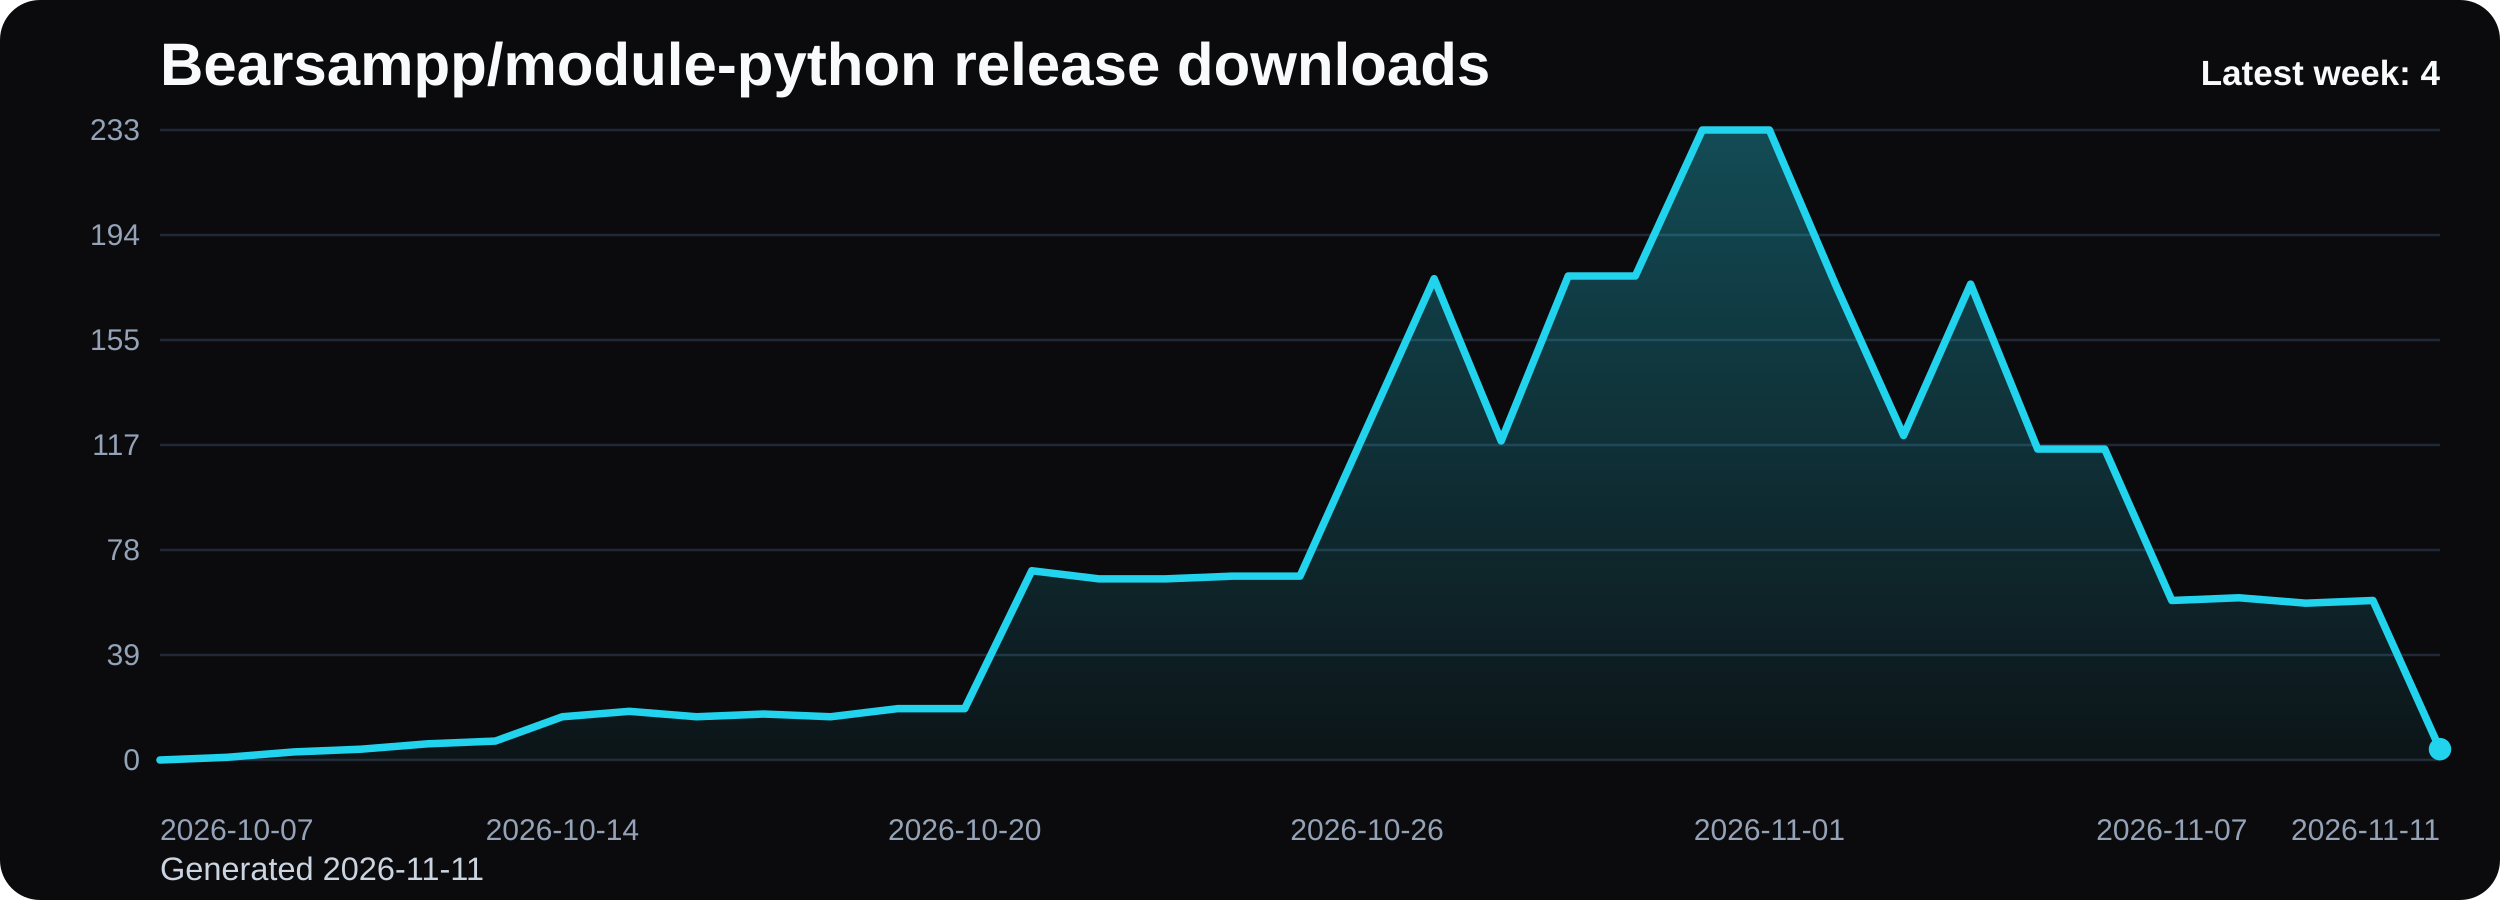
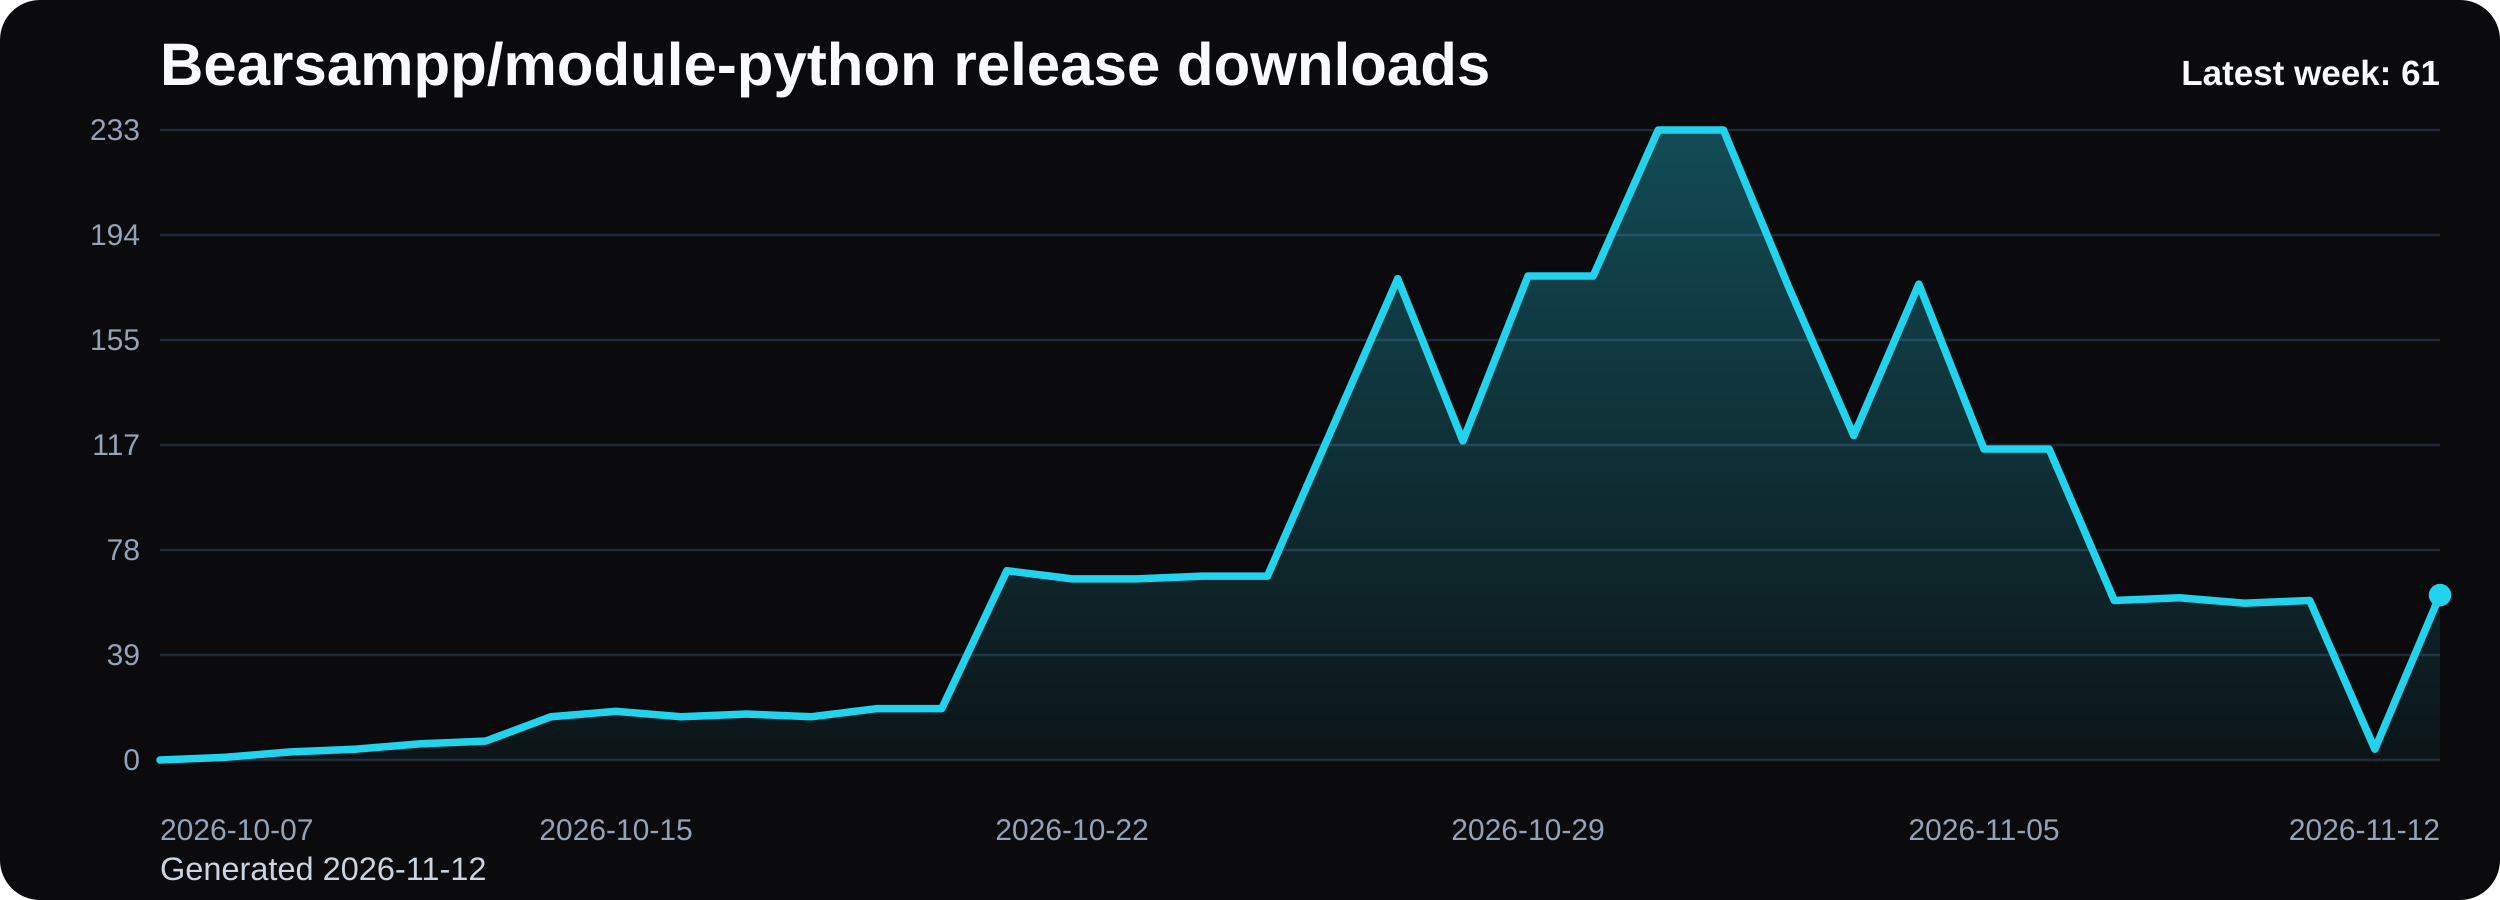
<svg xmlns="http://www.w3.org/2000/svg" viewBox="0 0 1000 360" role="img" aria-label="Bearsampp/module-python release downloads chart">
  <defs>
    <linearGradient id="fill-weekly-black" x1="0" y1="0" x2="0" y2="1">
      <stop offset="0%" stop-color="#22d3ee" stop-opacity="0.32" />
      <stop offset="100%" stop-color="#22d3ee" stop-opacity="0.05" />
    </linearGradient>
    <style>
      .bg { fill: #0b0b0d; }
      .title { font: 700 24px Arial, sans-serif; fill: #f8fafc; }
      .sub { font: 400 13px Arial, sans-serif; fill: #cbd5e1; }
      .grid { stroke: #1f2937; stroke-width: 1; }
      .axis { font: 400 12px Arial, sans-serif; fill: #94a3b8; }
      .line { fill: none; stroke: #22d3ee; stroke-width: 3; stroke-linecap: round; stroke-linejoin: round; }
      .dot { fill: #22d3ee; }
      .value { font: 600 11px Arial, sans-serif; fill: #cbd5e1; }
      .latest { font: 700 14px Arial, sans-serif; fill: #f8fafc; }
    </style>
  </defs>
  <rect class="bg" x="0" y="0" width="1000" height="360" rx="16" />
  <text class="title" x="64" y="34">Bearsampp/module-python release downloads</text>
-   <text class="sub" x="64" y="352">Generated 2026-11-11</text>
+   <text class="sub" x="64" y="352">Generated 2026-11-12</text>
  <line x1="64" y1="52.00" x2="976" y2="52.00" class="grid" />
  <text x="56" y="56.00" text-anchor="end" class="axis">233</text>
  <line x1="64" y1="94.00" x2="976" y2="94.00" class="grid" />
  <text x="56" y="98.00" text-anchor="end" class="axis">194</text>
  <line x1="64" y1="136.00" x2="976" y2="136.00" class="grid" />
  <text x="56" y="140.00" text-anchor="end" class="axis">155</text>
  <line x1="64" y1="178.00" x2="976" y2="178.00" class="grid" />
  <text x="56" y="182.00" text-anchor="end" class="axis">117</text>
  <line x1="64" y1="220.00" x2="976" y2="220.00" class="grid" />
  <text x="56" y="224.00" text-anchor="end" class="axis">78</text>
  <line x1="64" y1="262.00" x2="976" y2="262.00" class="grid" />
  <text x="56" y="266.00" text-anchor="end" class="axis">39</text>
  <line x1="64" y1="304.00" x2="976" y2="304.00" class="grid" />
  <text x="56" y="308.00" text-anchor="end" class="axis">0</text>
-   <path d="M 64.00 304 L 64.00 304.00 L 90.82 302.92 L 117.65 300.76 L 144.47 299.67 L 171.29 297.51 L 198.12 296.43 L 224.94 286.70 L 251.76 284.53 L 278.59 286.70 L 305.41 285.61 L 332.24 286.70 L 359.06 283.45 L 385.88 283.45 L 412.71 228.29 L 439.53 231.54 L 466.35 231.54 L 493.18 230.45 L 520.00 230.45 L 546.82 170.97 L 573.65 111.48 L 600.47 176.38 L 627.29 110.40 L 654.12 110.40 L 680.94 52.00 L 707.76 52.00 L 734.59 114.73 L 761.41 174.21 L 788.24 113.65 L 815.06 179.62 L 841.88 179.62 L 868.71 240.19 L 895.53 239.11 L 922.35 241.27 L 949.18 240.19 L 976.00 299.67 L 976.00 304 Z" fill="url(#fill-weekly-black)" />
-   <polyline class="line" points="64.00,304.00 90.82,302.92 117.65,300.76 144.47,299.67 171.29,297.51 198.12,296.43 224.94,286.70 251.76,284.53 278.59,286.70 305.41,285.61 332.24,286.70 359.06,283.45 385.88,283.45 412.71,228.29 439.53,231.54 466.35,231.54 493.18,230.45 520.00,230.45 546.82,170.97 573.65,111.48 600.47,176.38 627.29,110.40 654.12,110.40 680.94,52.00 707.76,52.00 734.59,114.73 761.41,174.21 788.24,113.65 815.06,179.62 841.88,179.62 868.71,240.19 895.53,239.11 922.35,241.27 949.18,240.19 976.00,299.67" />
-   <circle class="dot" cx="976.00" cy="299.67" r="4.5" />
+   <path d="M 64.00 304 L 64.00 304.00 L 90.06 302.92 L 116.11 300.76 L 142.17 299.67 L 168.23 297.51 L 194.29 296.43 L 220.34 286.70 L 246.40 284.53 L 272.46 286.70 L 298.51 285.61 L 324.57 286.70 L 350.63 283.45 L 376.69 283.45 L 402.74 228.29 L 428.80 231.54 L 454.86 231.54 L 480.91 230.45 L 506.97 230.45 L 533.03 170.97 L 559.09 111.48 L 585.14 176.38 L 611.20 110.40 L 637.26 110.40 L 663.31 52.00 L 689.37 52.00 L 715.43 114.73 L 741.49 174.21 L 767.54 113.65 L 793.60 179.62 L 819.66 179.62 L 845.71 240.19 L 871.77 239.11 L 897.83 241.27 L 923.89 240.19 L 949.94 299.67 L 976.00 238.03 L 976.00 304 Z" fill="url(#fill-weekly-black)" />
+   <polyline class="line" points="64.00,304.00 90.06,302.92 116.11,300.76 142.17,299.67 168.23,297.51 194.29,296.43 220.34,286.70 246.40,284.53 272.46,286.70 298.51,285.61 324.57,286.70 350.63,283.45 376.69,283.45 402.74,228.29 428.80,231.54 454.86,231.54 480.91,230.45 506.97,230.45 533.03,170.97 559.09,111.48 585.14,176.38 611.20,110.40 637.26,110.40 663.31,52.00 689.37,52.00 715.43,114.73 741.49,174.21 767.54,113.65 793.60,179.62 819.66,179.62 845.71,240.19 871.77,239.11 897.83,241.27 923.89,240.19 949.94,299.67 976.00,238.03" />
+   <circle class="dot" cx="976.00" cy="238.03" r="4.5" />
  <text class="axis" x="64.00" y="336" text-anchor="start">2026-10-07</text>
-   <text class="axis" x="224.94" y="336" text-anchor="middle">2026-10-14</text>
-   <text class="axis" x="385.88" y="336" text-anchor="middle">2026-10-20</text>
-   <text class="axis" x="546.82" y="336" text-anchor="middle">2026-10-26</text>
-   <text class="axis" x="707.76" y="336" text-anchor="middle">2026-11-01</text>
-   <text class="axis" x="868.71" y="336" text-anchor="middle">2026-11-07</text>
-   <text class="axis" x="976.00" y="336" text-anchor="end">2026-11-11</text>
-   <text class="latest" x="976" y="34" text-anchor="end">Latest week: 4</text>
+   <text class="axis" x="246.40" y="336" text-anchor="middle">2026-10-15</text>
+   <text class="axis" x="428.80" y="336" text-anchor="middle">2026-10-22</text>
+   <text class="axis" x="611.20" y="336" text-anchor="middle">2026-10-29</text>
+   <text class="axis" x="793.60" y="336" text-anchor="middle">2026-11-05</text>
+   <text class="axis" x="976.00" y="336" text-anchor="end">2026-11-12</text>
+   <text class="latest" x="976" y="34" text-anchor="end">Latest week: 61</text>
</svg>
